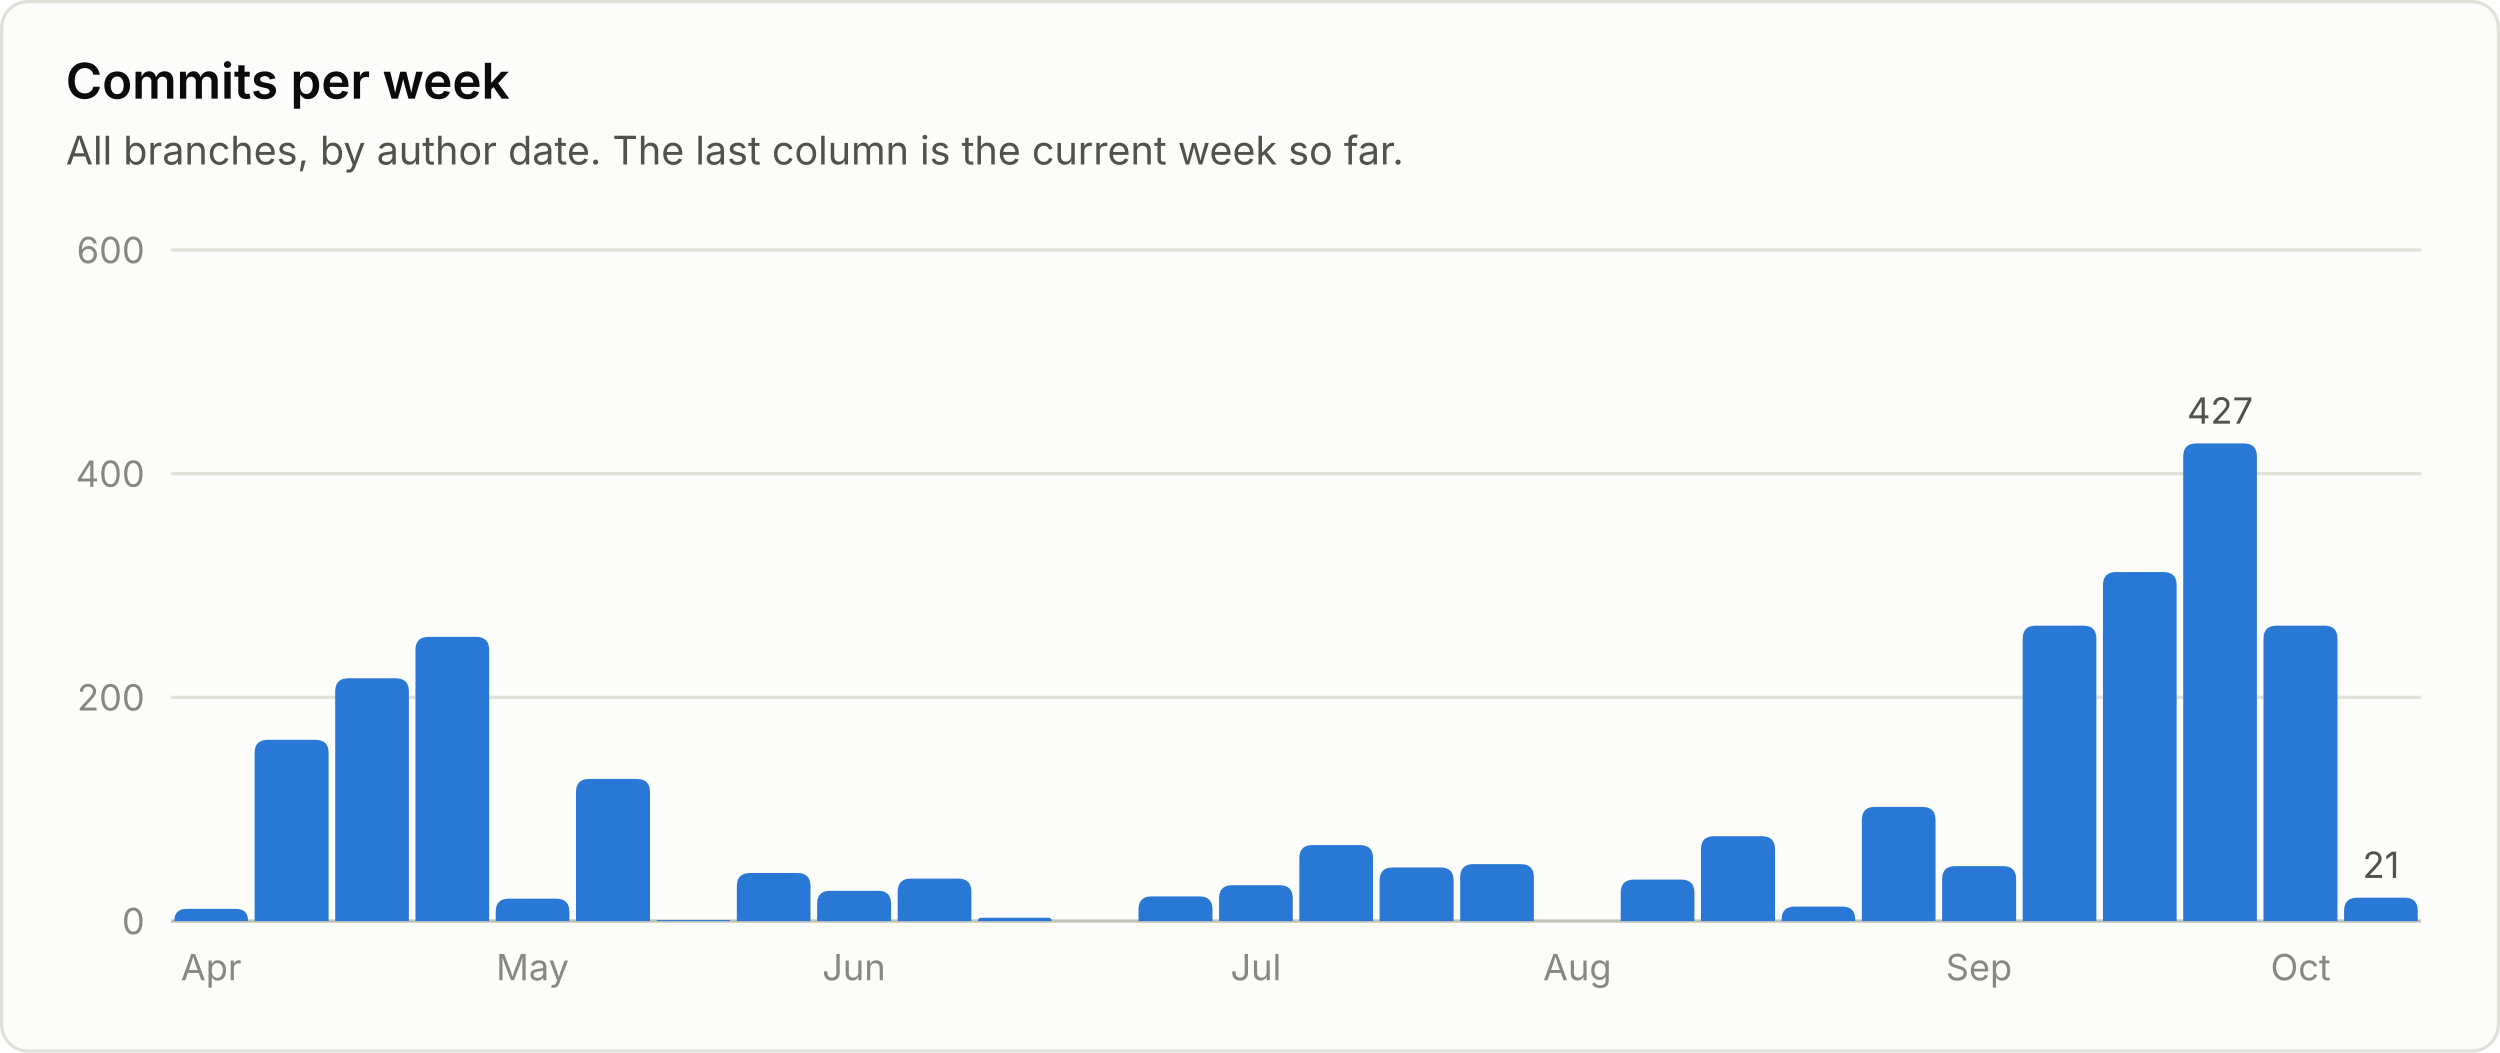
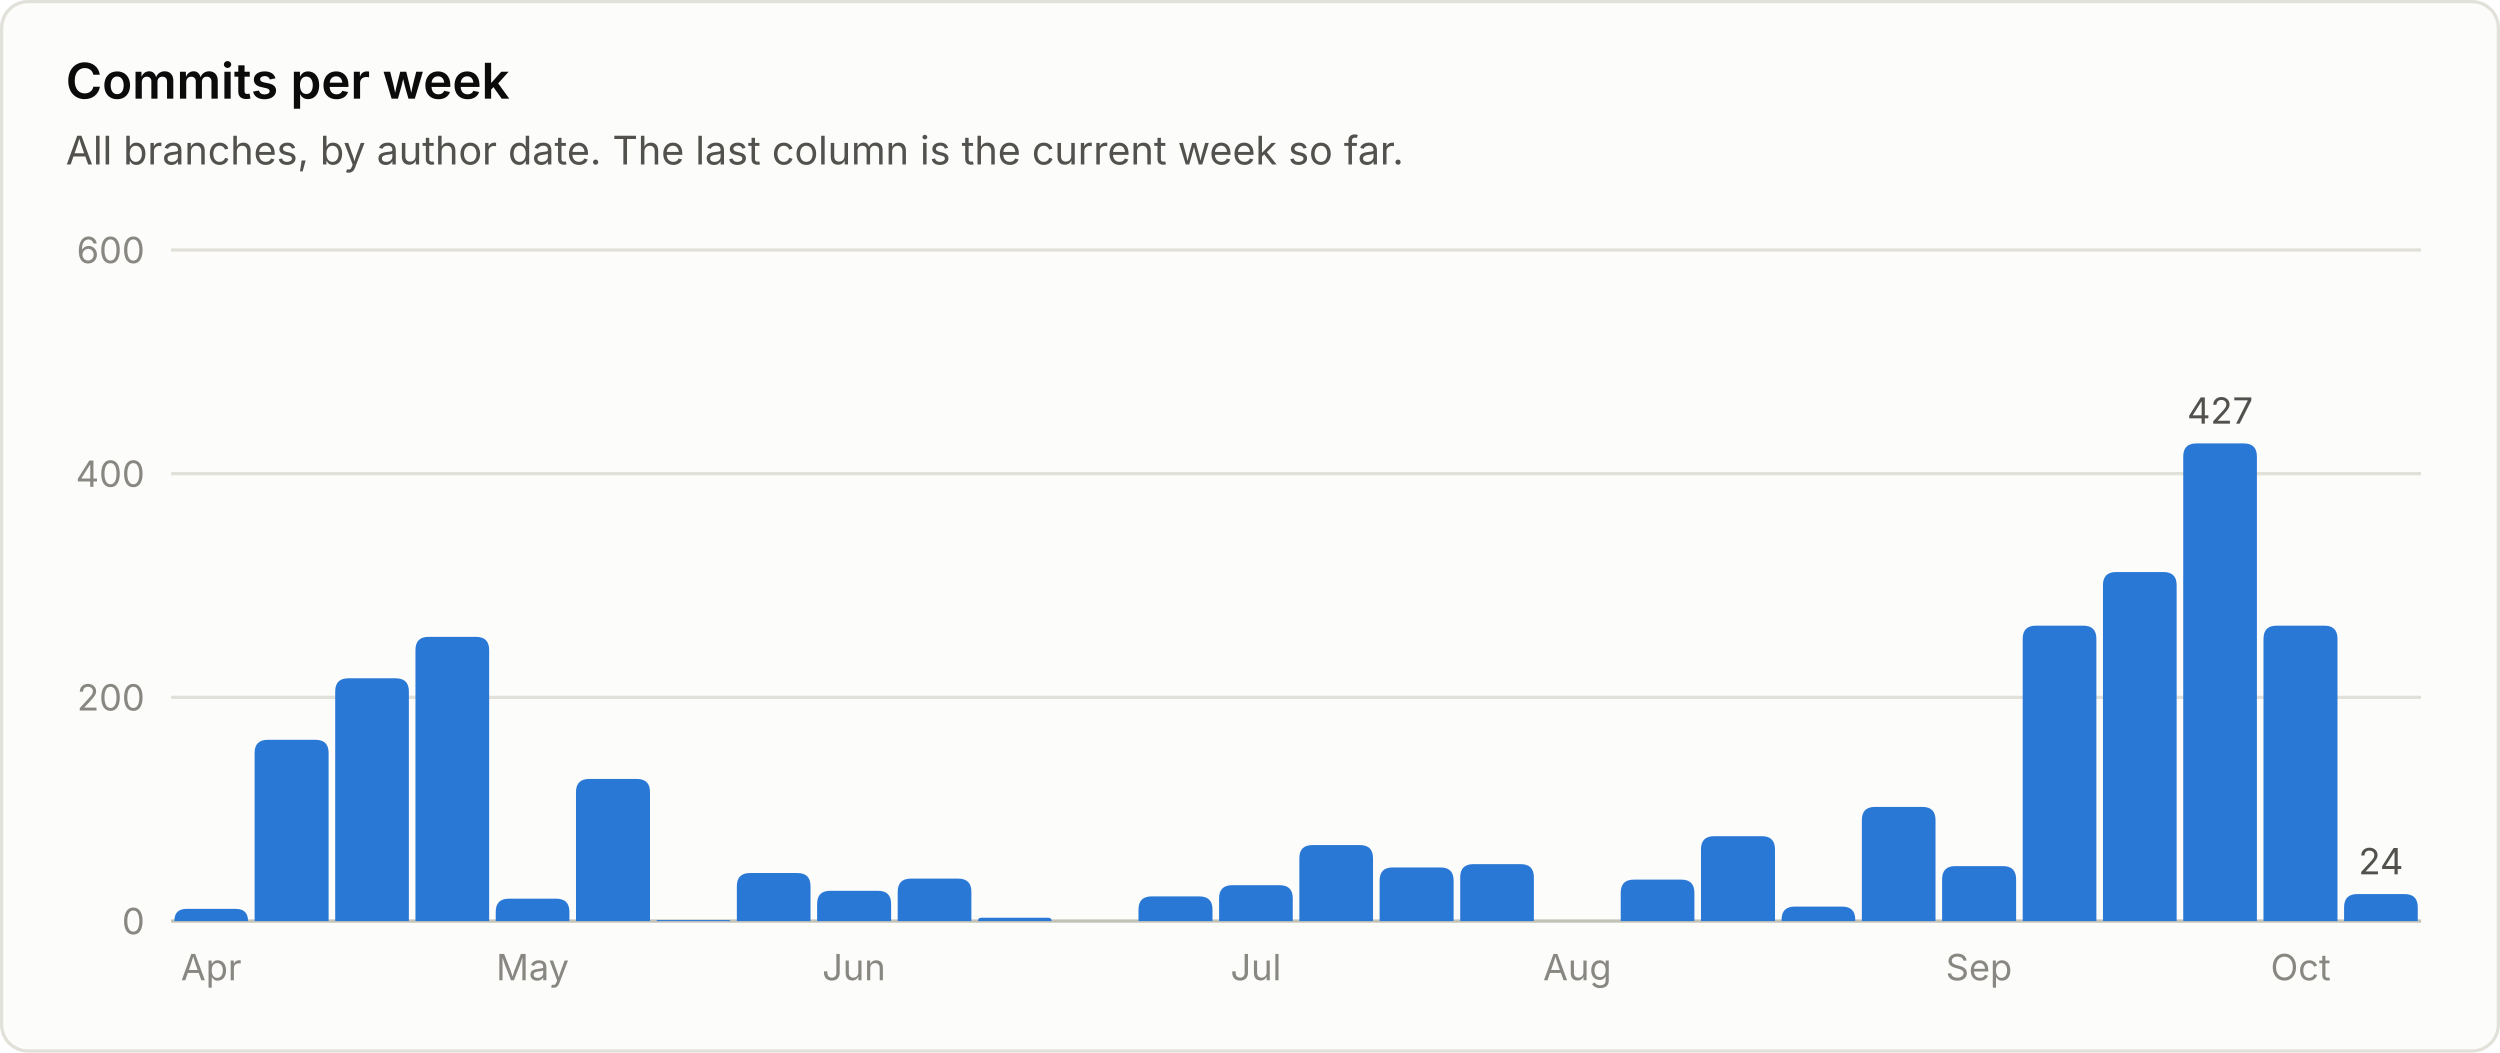
<svg xmlns="http://www.w3.org/2000/svg" viewBox="0 0 760 320" width="760" height="320" role="img" font-family="system-ui, -apple-system, 'Segoe UI', sans-serif">
  <rect x="0.5" y="0.5" width="759" height="319" rx="8" fill="#fcfcfb" stroke="#e1e0d9" />
  <text x="20.0" y="30.0" fill="#0b0b0b" font-size="15" font-weight="600" text-anchor="start">Commits per week</text>
  <text x="20.0" y="50.0" fill="#52514e" font-size="12" font-weight="400" text-anchor="start">All branches, by author date. The last column is the current week so far.</text>
  <line x1="52" y1="280.0" x2="736" y2="280.0" stroke="#c3c2b7" stroke-width="1" />
  <text x="44.0" y="284.0" fill="#898781" font-size="11" font-weight="400" text-anchor="end">0</text>
  <line x1="52" y1="212.0" x2="736" y2="212.0" stroke="#e1e0d9" stroke-width="1" />
  <text x="44.0" y="216.0" fill="#898781" font-size="11" font-weight="400" text-anchor="end">200</text>
  <line x1="52" y1="144.0" x2="736" y2="144.0" stroke="#e1e0d9" stroke-width="1" />
  <text x="44.0" y="148.0" fill="#898781" font-size="11" font-weight="400" text-anchor="end">400</text>
  <line x1="52" y1="76.0" x2="736" y2="76.0" stroke="#e1e0d9" stroke-width="1" />
  <text x="44.0" y="80.0" fill="#898781" font-size="11" font-weight="400" text-anchor="end">600</text>
  <path d="M53.0 280.0 V280.0 Q53.0 276.3 56.7 276.3 H71.7 Q75.4 276.3 75.4 280.0 V280.0 Z" fill="#2a78d6" />
  <text x="64.2" y="298.0" fill="#898781" font-size="11" font-weight="400" text-anchor="middle">Apr</text>
  <path d="M77.4 280.0 V228.9 Q77.4 224.9 81.4 224.9 H95.9 Q99.9 224.9 99.9 228.9 V280.0 Z" fill="#2a78d6" />
  <path d="M101.9 280.0 V210.2 Q101.9 206.2 105.9 206.2 H120.3 Q124.3 206.2 124.3 210.2 V280.0 Z" fill="#2a78d6" />
  <path d="M126.3 280.0 V197.6 Q126.3 193.6 130.3 193.6 H144.7 Q148.7 193.6 148.7 197.6 V280.0 Z" fill="#2a78d6" />
  <path d="M150.7 280.0 V277.2 Q150.7 273.2 154.7 273.2 H169.1 Q173.1 273.2 173.1 277.2 V280.0 Z" fill="#2a78d6" />
  <text x="161.9" y="298.0" fill="#898781" font-size="11" font-weight="400" text-anchor="middle">May</text>
  <path d="M175.1 280.0 V240.8 Q175.1 236.8 179.1 236.8 H193.6 Q197.6 236.8 197.6 240.8 V280.0 Z" fill="#2a78d6" />
  <path d="M199.6 280.0 V280.0 Q199.6 279.7 199.9 279.7 H221.7 Q222.0 279.7 222.0 280.0 V280.0 Z" fill="#2a78d6" />
  <path d="M224.0 280.0 V269.4 Q224.0 265.4 228.0 265.4 H242.4 Q246.4 265.4 246.4 269.4 V280.0 Z" fill="#2a78d6" />
  <path d="M248.4 280.0 V274.8 Q248.4 270.8 252.4 270.8 H266.9 Q270.9 270.8 270.9 274.8 V280.0 Z" fill="#2a78d6" />
  <text x="259.6" y="298.0" fill="#898781" font-size="11" font-weight="400" text-anchor="middle">Jun</text>
  <path d="M272.9 280.0 V271.1 Q272.9 267.1 276.9 267.1 H291.3 Q295.3 267.1 295.3 271.1 V280.0 Z" fill="#2a78d6" />
  <path d="M297.3 280.0 V280.0 Q297.3 279.0 298.3 279.0 H318.7 Q319.7 279.0 319.7 280.0 V280.0 Z" fill="#2a78d6" />
  <path d="M346.1 280.0 V276.5 Q346.1 272.5 350.1 272.5 H364.6 Q368.6 272.5 368.6 276.5 V280.0 Z" fill="#2a78d6" />
  <path d="M370.6 280.0 V273.1 Q370.6 269.1 374.6 269.1 H389.0 Q393.0 269.1 393.0 273.1 V280.0 Z" fill="#2a78d6" />
  <text x="381.8" y="298.0" fill="#898781" font-size="11" font-weight="400" text-anchor="middle">Jul</text>
  <path d="M395.0 280.0 V260.9 Q395.0 256.9 399.0 256.9 H413.4 Q417.4 256.9 417.4 260.9 V280.0 Z" fill="#2a78d6" />
  <path d="M419.4 280.0 V267.7 Q419.4 263.7 423.4 263.7 H437.9 Q441.9 263.7 441.9 267.7 V280.0 Z" fill="#2a78d6" />
  <path d="M443.9 280.0 V266.7 Q443.9 262.7 447.9 262.7 H462.3 Q466.3 262.7 466.3 266.7 V280.0 Z" fill="#2a78d6" />
  <text x="479.5" y="298.0" fill="#898781" font-size="11" font-weight="400" text-anchor="middle">Aug</text>
  <path d="M492.7 280.0 V271.4 Q492.7 267.4 496.7 267.4 H511.1 Q515.1 267.4 515.1 271.4 V280.0 Z" fill="#2a78d6" />
  <path d="M517.1 280.0 V258.2 Q517.1 254.2 521.1 254.2 H535.6 Q539.6 254.2 539.6 258.2 V280.0 Z" fill="#2a78d6" />
  <path d="M541.6 280.0 V279.6 Q541.6 275.6 545.6 275.6 H560.0 Q564.0 275.6 564.0 279.6 V280.0 Z" fill="#2a78d6" />
  <path d="M566.0 280.0 V249.3 Q566.0 245.3 570.0 245.3 H584.4 Q588.4 245.3 588.4 249.3 V280.0 Z" fill="#2a78d6" />
  <path d="M590.4 280.0 V267.3 Q590.4 263.3 594.4 263.3 H608.9 Q612.9 263.3 612.9 267.3 V280.0 Z" fill="#2a78d6" />
  <text x="601.6" y="298.0" fill="#898781" font-size="11" font-weight="400" text-anchor="middle">Sep</text>
  <path d="M614.9 280.0 V194.2 Q614.9 190.2 618.9 190.2 H633.3 Q637.3 190.2 637.3 194.2 V280.0 Z" fill="#2a78d6" />
  <path d="M639.3 280.0 V177.9 Q639.3 173.9 643.3 173.9 H657.7 Q661.7 173.9 661.7 177.9 V280.0 Z" fill="#2a78d6" />
  <path d="M663.7 280.0 V138.8 Q663.7 134.8 667.7 134.8 H682.1 Q686.1 134.8 686.1 138.8 V280.0 Z" fill="#2a78d6" />
  <text x="674.9" y="128.8" fill="#52514e" font-size="11" font-weight="400" text-anchor="middle">427</text>
  <path d="M688.1 280.0 V194.2 Q688.1 190.2 692.1 190.2 H706.6 Q710.6 190.2 710.6 194.2 V280.0 Z" fill="#2a78d6" />
  <text x="699.4" y="298.0" fill="#898781" font-size="11" font-weight="400" text-anchor="middle">Oct</text>
-   <path d="M712.6 280.0 V276.9 Q712.6 272.9 716.6 272.9 H731.0 Q735.0 272.9 735.0 276.9 V280.0 Z" fill="#2a78d6" />
-   <text x="723.8" y="266.9" fill="#52514e" font-size="11" font-weight="400" text-anchor="middle">21</text>
+   <path d="M712.6 280.0 V275.8 Q712.6 271.8 716.6 271.8 H731.0 Q735.0 271.8 735.0 275.8 V280.0 Z" fill="#2a78d6" />
+   <text x="723.8" y="265.8" fill="#52514e" font-size="11" font-weight="400" text-anchor="middle">24</text>
</svg>
